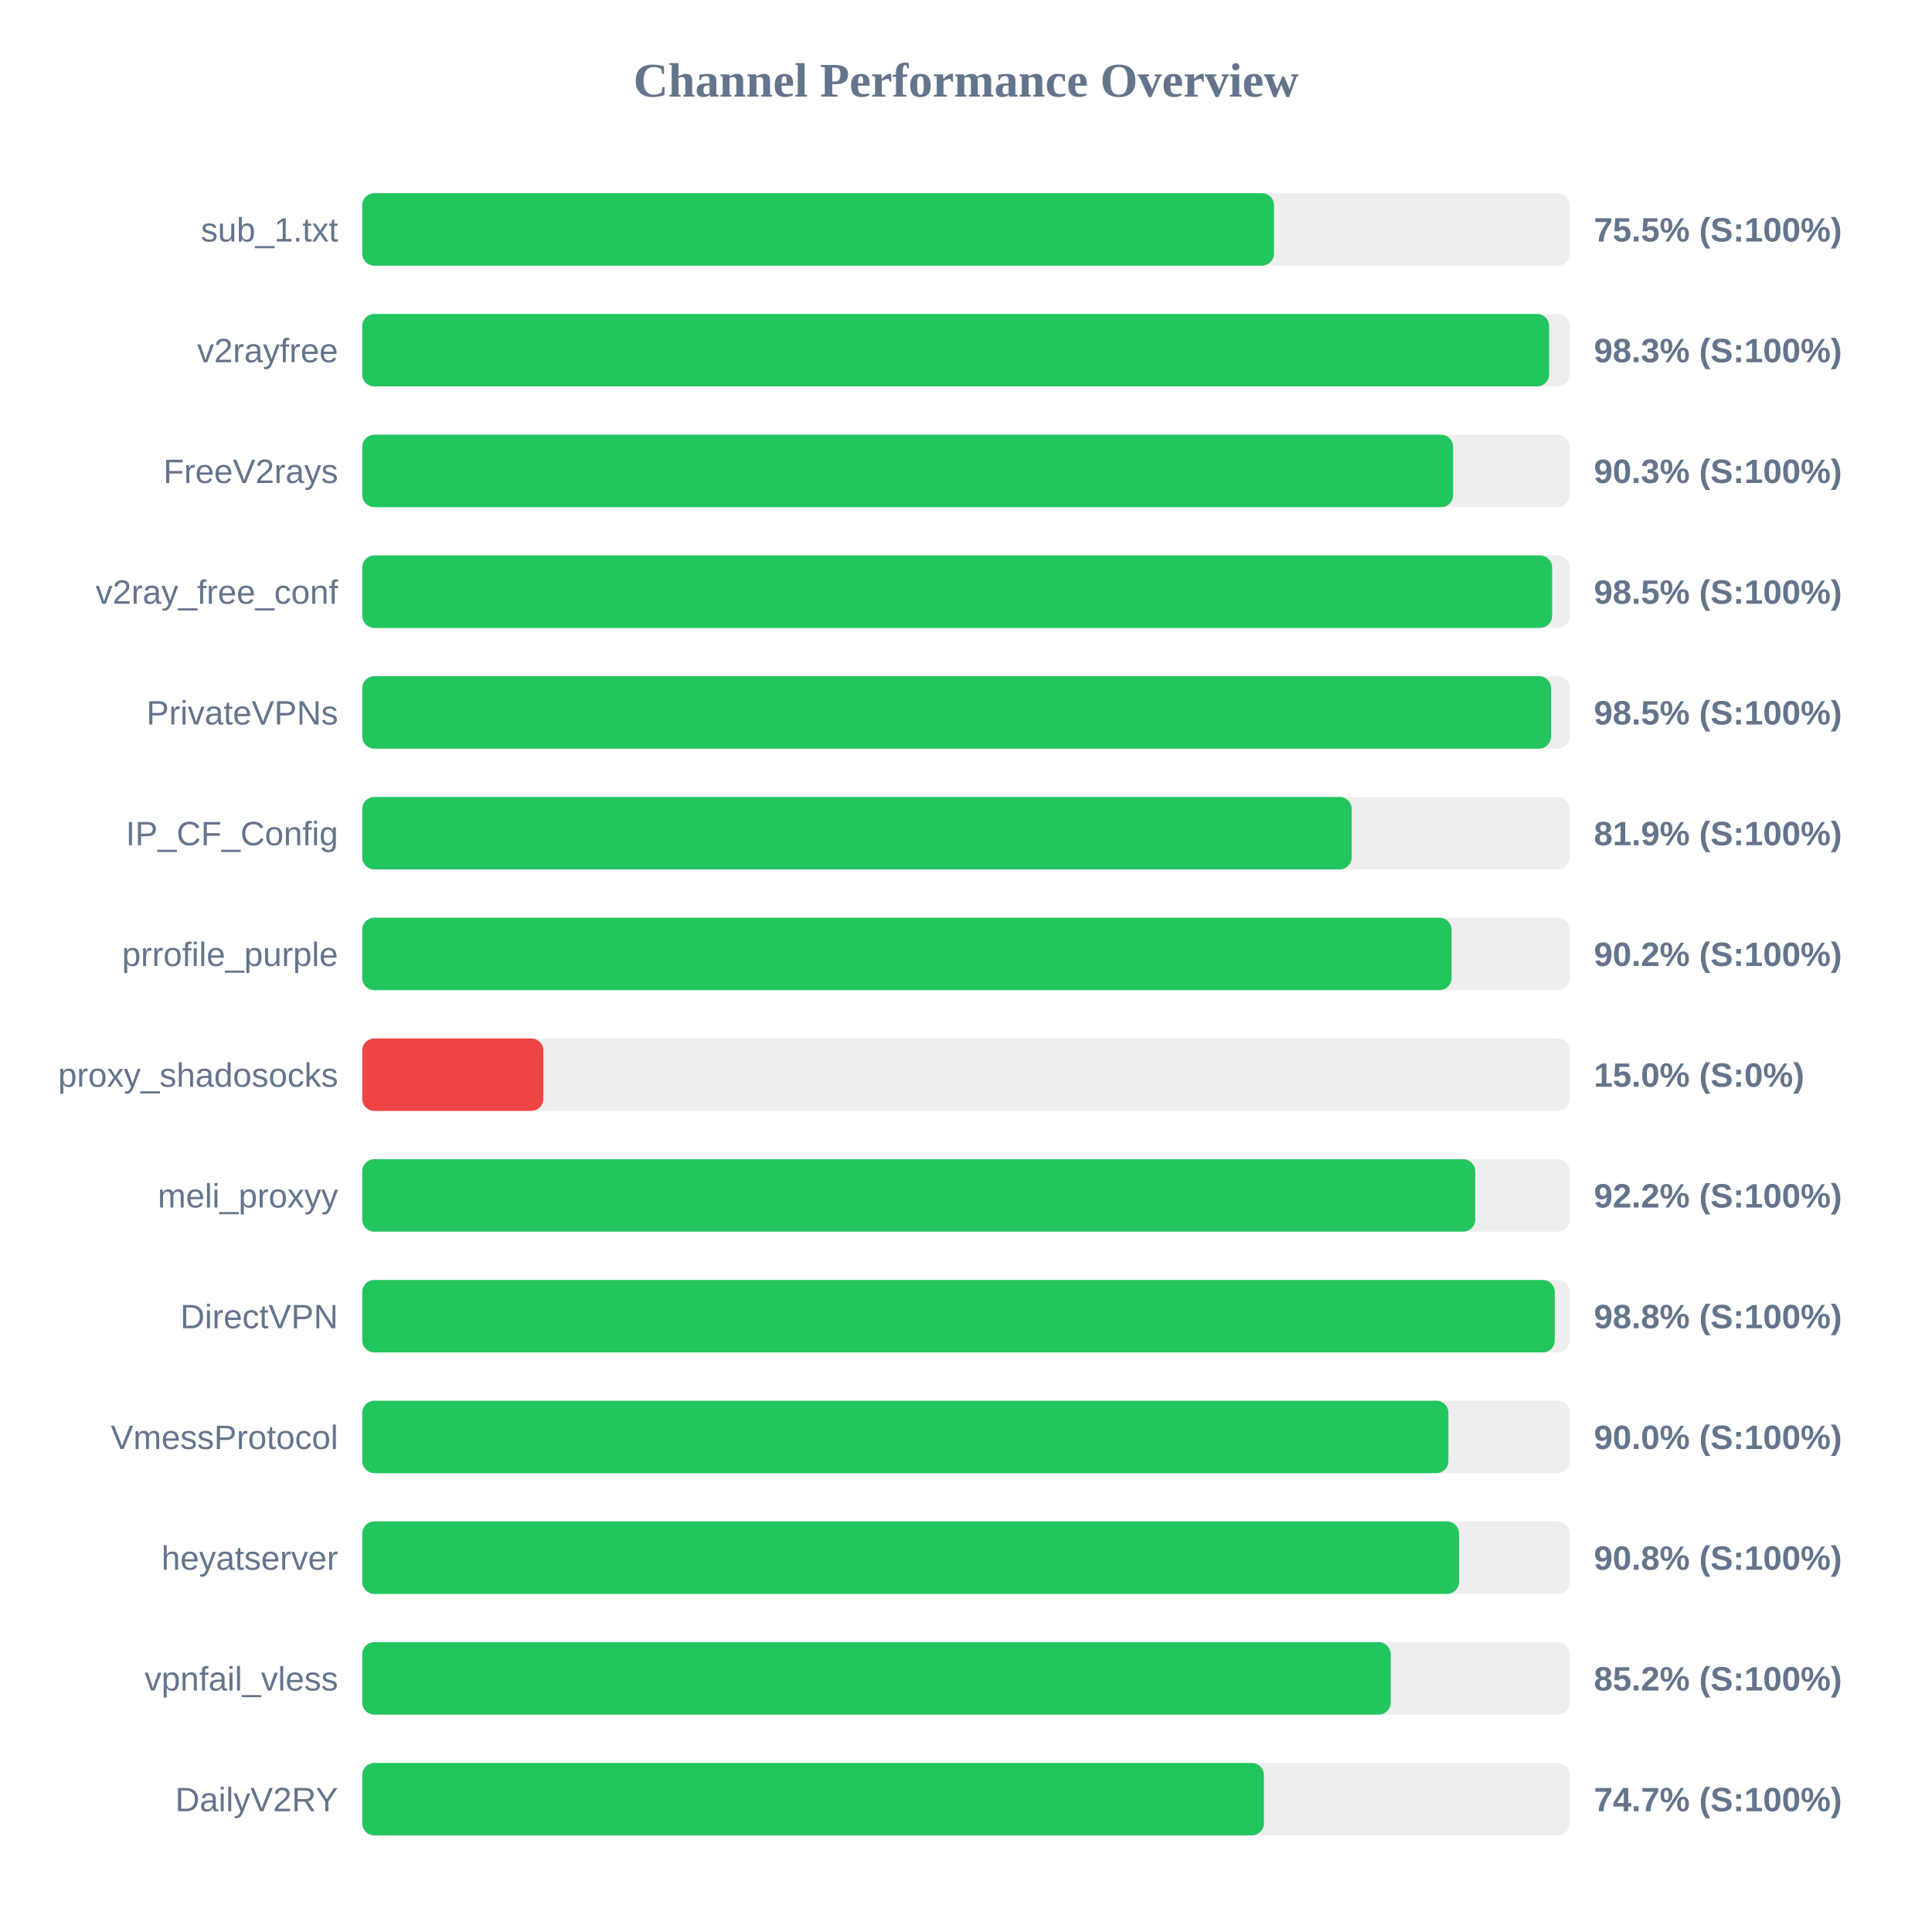
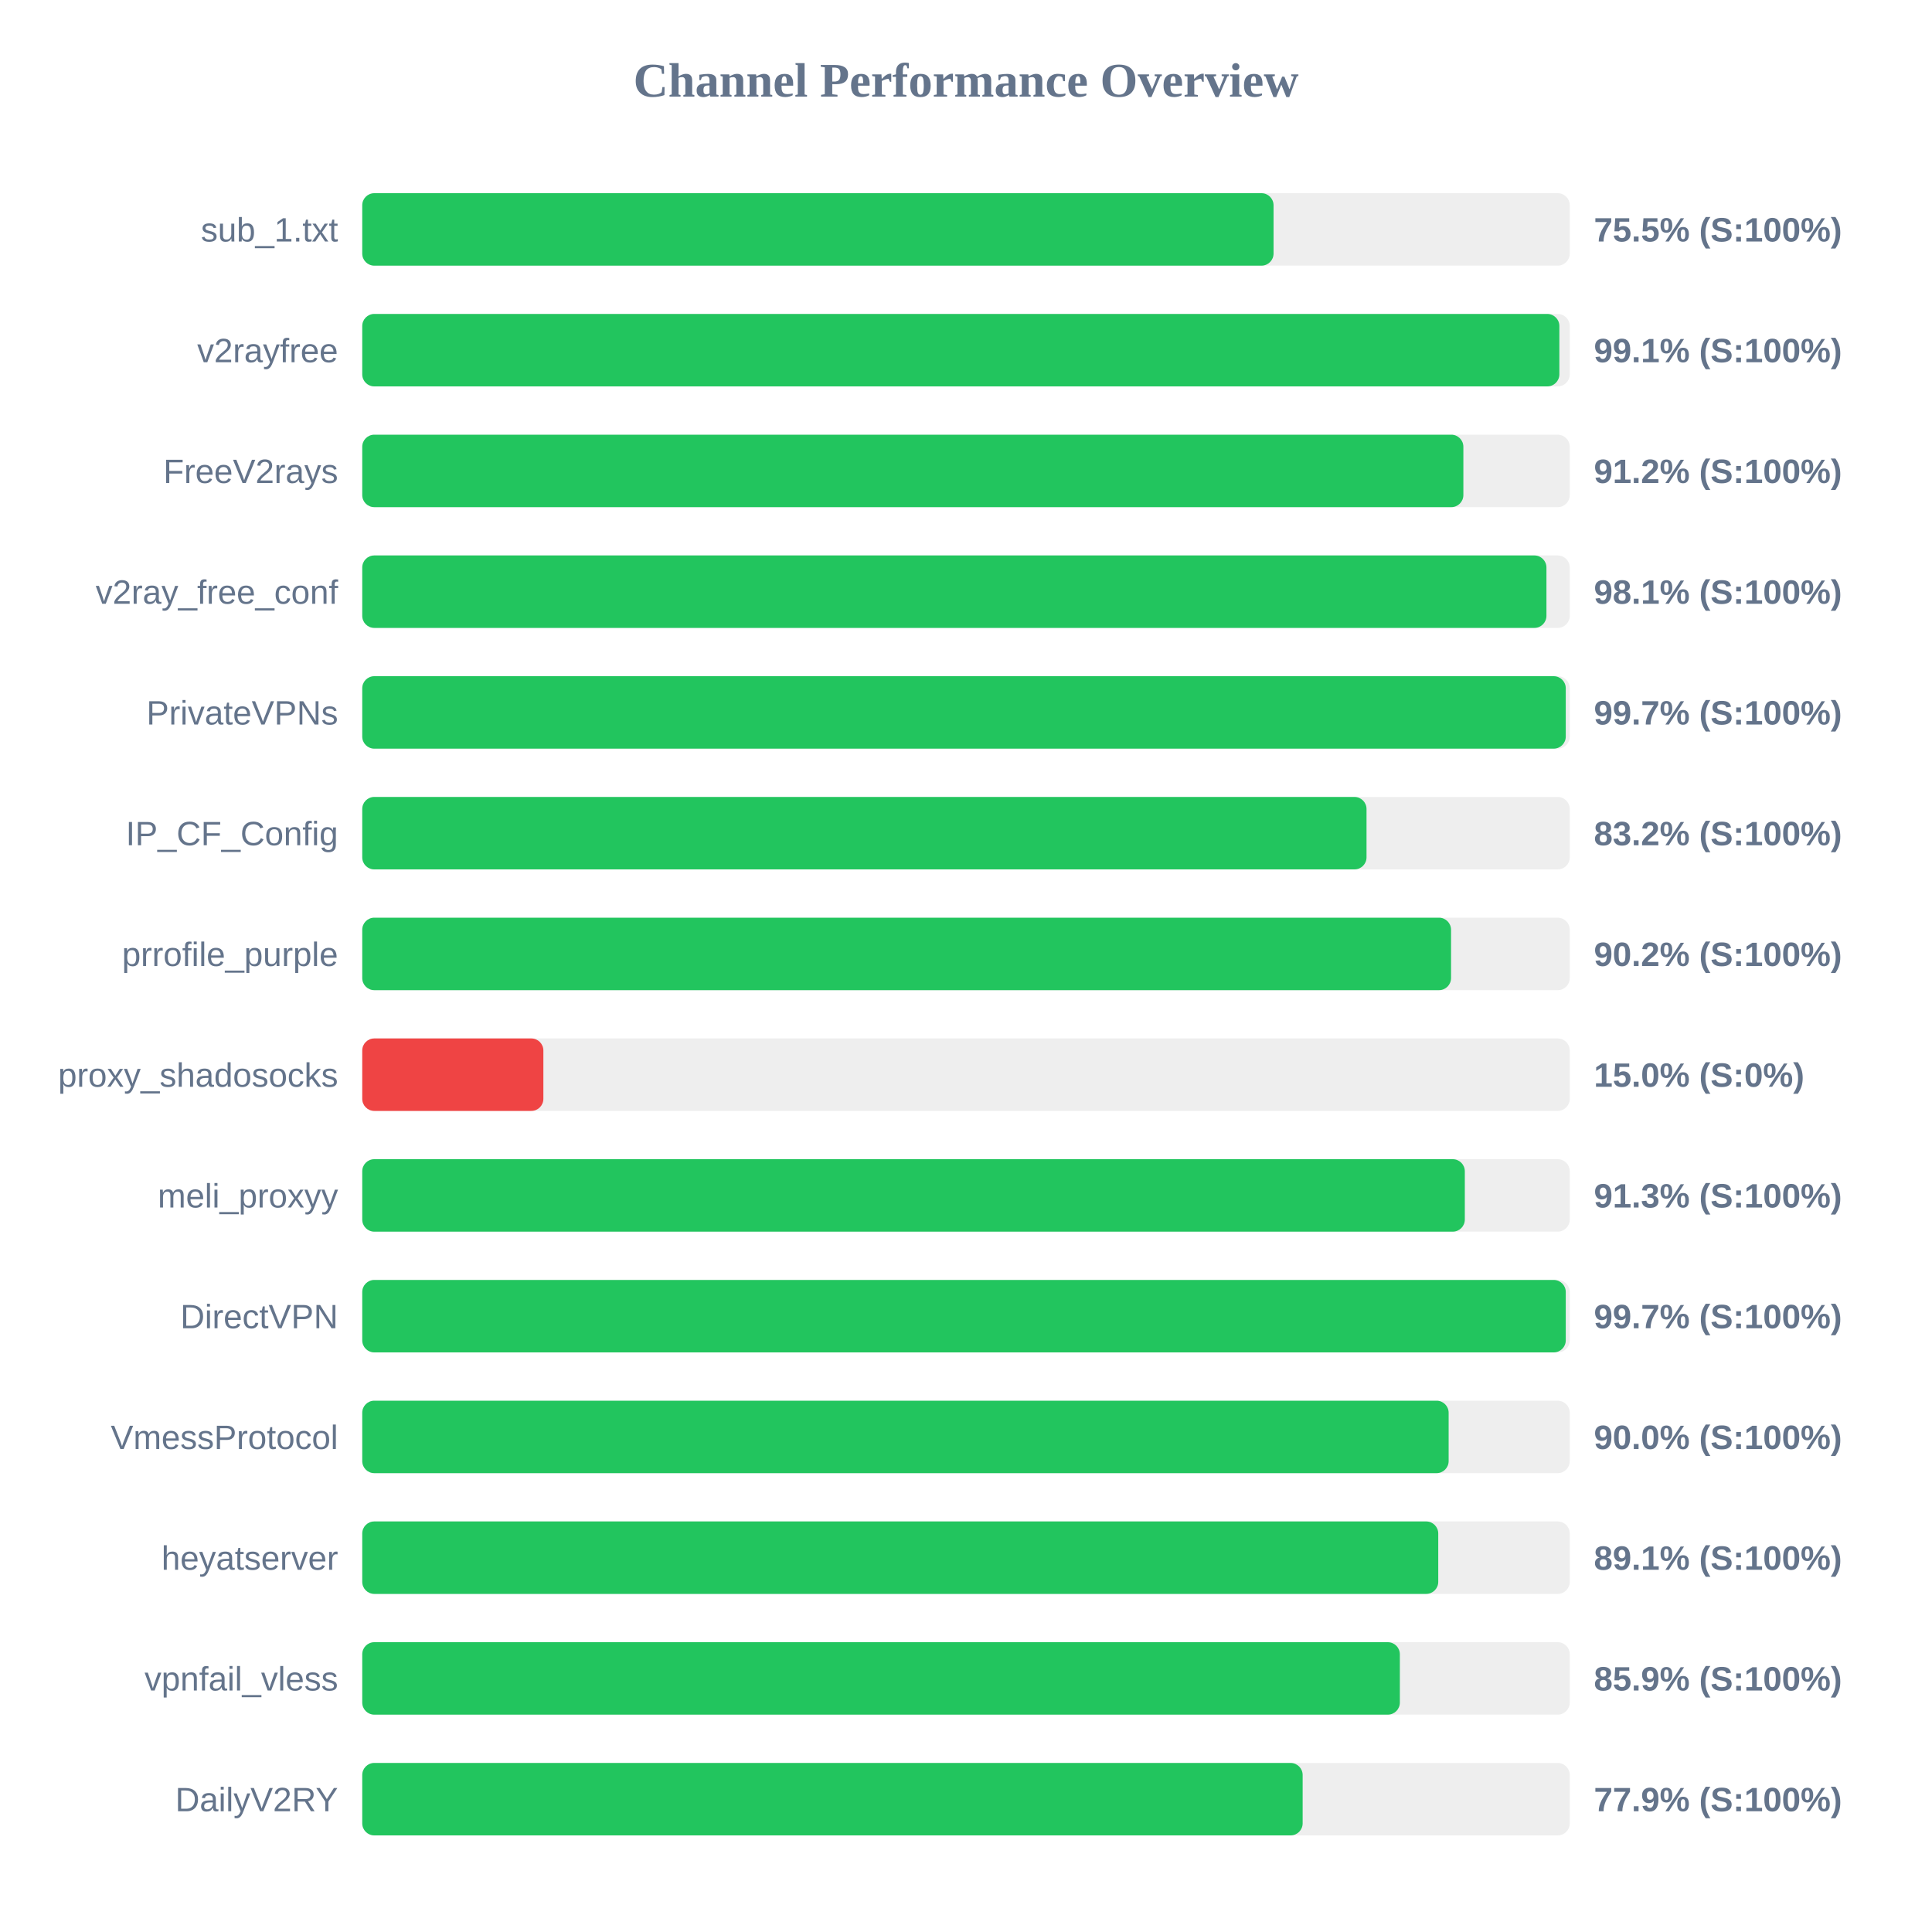
<svg xmlns="http://www.w3.org/2000/svg" width="800" height="800" version="1.1">
  <style>
        .row { font: 14px Arial; fill: #64748b; }
        .score { font: bold 14px Arial; fill: #64748b; }
    </style>
  <text x="400" y="40" text-anchor="middle" font-size="20px" font-weight="bold" fill="#64748b">Channel Performance Overview</text>
  <rect x="150" y="80" width="500" height="30" fill="#eee" rx="5" />
-   <rect x="150" y="80" width="377.55" height="30" fill="#22c55e" rx="5" />
+   <rect x="150" y="80" width="377.35" height="30" fill="#22c55e" rx="5" />
  <text x="140" y="100" text-anchor="end" class="row">sub_1.txt</text>
  <text x="660" y="100" text-anchor="start" class="score">75.5% (S:100%)</text>
  <rect x="150" y="130" width="500" height="30" fill="#eee" rx="5" />
-   <rect x="150" y="130" width="491.45" height="30" fill="#22c55e" rx="5" />
+   <rect x="150" y="130" width="495.7" height="30" fill="#22c55e" rx="5" />
  <text x="140" y="150" text-anchor="end" class="row">v2rayfree</text>
-   <text x="660" y="150" text-anchor="start" class="score">98.3% (S:100%)</text>
+   <text x="660" y="150" text-anchor="start" class="score">99.1% (S:100%)</text>
  <rect x="150" y="180" width="500" height="30" fill="#eee" rx="5" />
-   <rect x="150" y="180" width="451.7" height="30" fill="#22c55e" rx="5" />
+   <rect x="150" y="180" width="455.95" height="30" fill="#22c55e" rx="5" />
  <text x="140" y="200" text-anchor="end" class="row">FreeV2rays</text>
-   <text x="660" y="200" text-anchor="start" class="score">90.3% (S:100%)</text>
+   <text x="660" y="200" text-anchor="start" class="score">91.2% (S:100%)</text>
  <rect x="150" y="230" width="500" height="30" fill="#eee" rx="5" />
-   <rect x="150" y="230" width="492.7" height="30" fill="#22c55e" rx="5" />
+   <rect x="150" y="230" width="490.35" height="30" fill="#22c55e" rx="5" />
  <text x="140" y="250" text-anchor="end" class="row">v2ray_free_conf</text>
-   <text x="660" y="250" text-anchor="start" class="score">98.5% (S:100%)</text>
+   <text x="660" y="250" text-anchor="start" class="score">98.1% (S:100%)</text>
  <rect x="150" y="280" width="500" height="30" fill="#eee" rx="5" />
-   <rect x="150" y="280" width="492.25" height="30" fill="#22c55e" rx="5" />
+   <rect x="150" y="280" width="498.35" height="30" fill="#22c55e" rx="5" />
  <text x="140" y="300" text-anchor="end" class="row">PrivateVPNs</text>
-   <text x="660" y="300" text-anchor="start" class="score">98.5% (S:100%)</text>
+   <text x="660" y="300" text-anchor="start" class="score">99.7% (S:100%)</text>
  <rect x="150" y="330" width="500" height="30" fill="#eee" rx="5" />
-   <rect x="150" y="330" width="409.7" height="30" fill="#22c55e" rx="5" />
+   <rect x="150" y="330" width="415.85" height="30" fill="#22c55e" rx="5" />
  <text x="140" y="350" text-anchor="end" class="row">IP_CF_Config</text>
-   <text x="660" y="350" text-anchor="start" class="score">81.9% (S:100%)</text>
+   <text x="660" y="350" text-anchor="start" class="score">83.2% (S:100%)</text>
  <rect x="150" y="380" width="500" height="30" fill="#eee" rx="5" />
-   <rect x="150" y="380" width="451.05" height="30" fill="#22c55e" rx="5" />
+   <rect x="150" y="380" width="450.85" height="30" fill="#22c55e" rx="5" />
  <text x="140" y="400" text-anchor="end" class="row">prrofile_purple</text>
  <text x="660" y="400" text-anchor="start" class="score">90.2% (S:100%)</text>
  <rect x="150" y="430" width="500" height="30" fill="#eee" rx="5" />
  <rect x="150" y="430" width="75.0" height="30" fill="#ef4444" rx="5" />
  <text x="140" y="450" text-anchor="end" class="row">proxy_shadosocks</text>
  <text x="660" y="450" text-anchor="start" class="score">15.0% (S:0%)</text>
  <rect x="150" y="480" width="500" height="30" fill="#eee" rx="5" />
-   <rect x="150" y="480" width="460.85" height="30" fill="#22c55e" rx="5" />
+   <rect x="150" y="480" width="456.55" height="30" fill="#22c55e" rx="5" />
  <text x="140" y="500" text-anchor="end" class="row">meli_proxyy</text>
-   <text x="660" y="500" text-anchor="start" class="score">92.2% (S:100%)</text>
+   <text x="660" y="500" text-anchor="start" class="score">91.3% (S:100%)</text>
  <rect x="150" y="530" width="500" height="30" fill="#eee" rx="5" />
-   <rect x="150" y="530" width="493.8" height="30" fill="#22c55e" rx="5" />
+   <rect x="150" y="530" width="498.35" height="30" fill="#22c55e" rx="5" />
  <text x="140" y="550" text-anchor="end" class="row">DirectVPN</text>
-   <text x="660" y="550" text-anchor="start" class="score">98.8% (S:100%)</text>
+   <text x="660" y="550" text-anchor="start" class="score">99.7% (S:100%)</text>
  <rect x="150" y="580" width="500" height="30" fill="#eee" rx="5" />
-   <rect x="150" y="580" width="449.75" height="30" fill="#22c55e" rx="5" />
+   <rect x="150" y="580" width="449.85" height="30" fill="#22c55e" rx="5" />
  <text x="140" y="600" text-anchor="end" class="row">VmessProtocol</text>
  <text x="660" y="600" text-anchor="start" class="score">90.0% (S:100%)</text>
  <rect x="150" y="630" width="500" height="30" fill="#eee" rx="5" />
-   <rect x="150" y="630" width="454.15" height="30" fill="#22c55e" rx="5" />
+   <rect x="150" y="630" width="445.55" height="30" fill="#22c55e" rx="5" />
  <text x="140" y="650" text-anchor="end" class="row">heyatserver</text>
-   <text x="660" y="650" text-anchor="start" class="score">90.8% (S:100%)</text>
+   <text x="660" y="650" text-anchor="start" class="score">89.1% (S:100%)</text>
  <rect x="150" y="680" width="500" height="30" fill="#eee" rx="5" />
-   <rect x="150" y="680" width="425.85" height="30" fill="#22c55e" rx="5" />
+   <rect x="150" y="680" width="429.65" height="30" fill="#22c55e" rx="5" />
  <text x="140" y="700" text-anchor="end" class="row">vpnfail_vless</text>
-   <text x="660" y="700" text-anchor="start" class="score">85.2% (S:100%)</text>
+   <text x="660" y="700" text-anchor="start" class="score">85.9% (S:100%)</text>
  <rect x="150" y="730" width="500" height="30" fill="#eee" rx="5" />
-   <rect x="150" y="730" width="373.35" height="30" fill="#22c55e" rx="5" />
+   <rect x="150" y="730" width="389.4" height="30" fill="#22c55e" rx="5" />
  <text x="140" y="750" text-anchor="end" class="row">DailyV2RY</text>
-   <text x="660" y="750" text-anchor="start" class="score">74.7% (S:100%)</text>
+   <text x="660" y="750" text-anchor="start" class="score">77.9% (S:100%)</text>
</svg>
